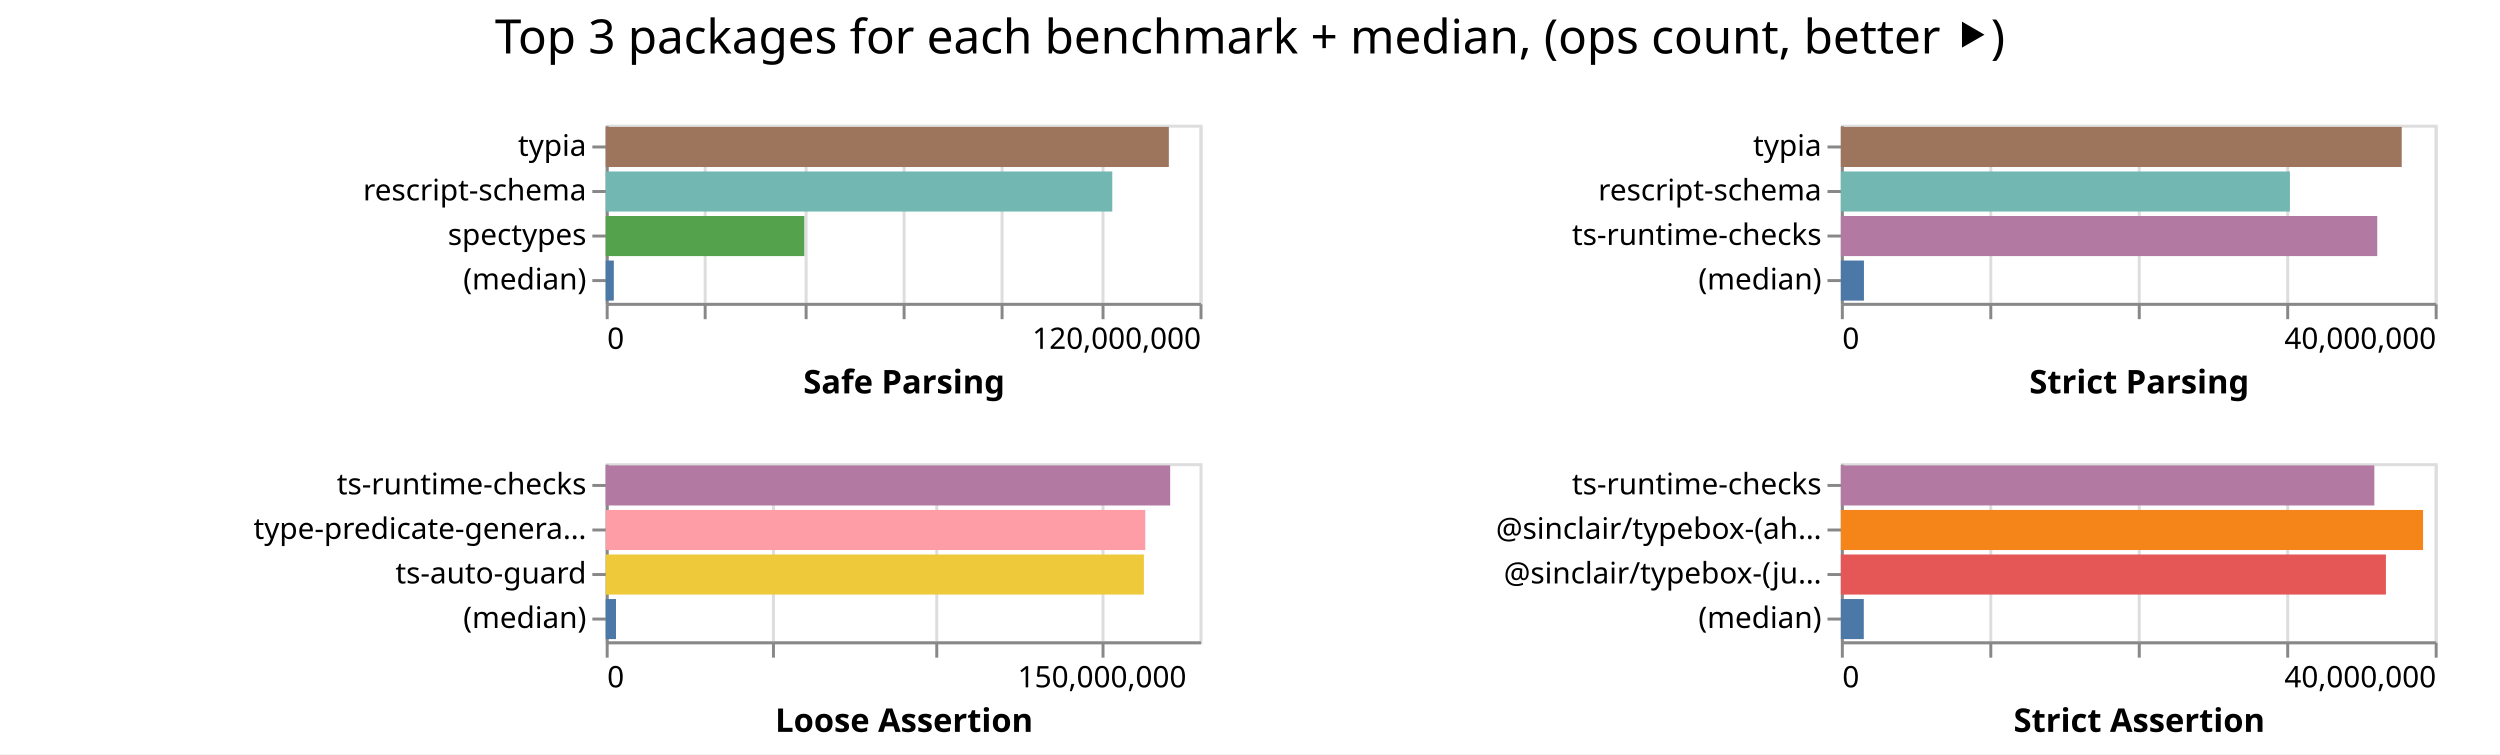
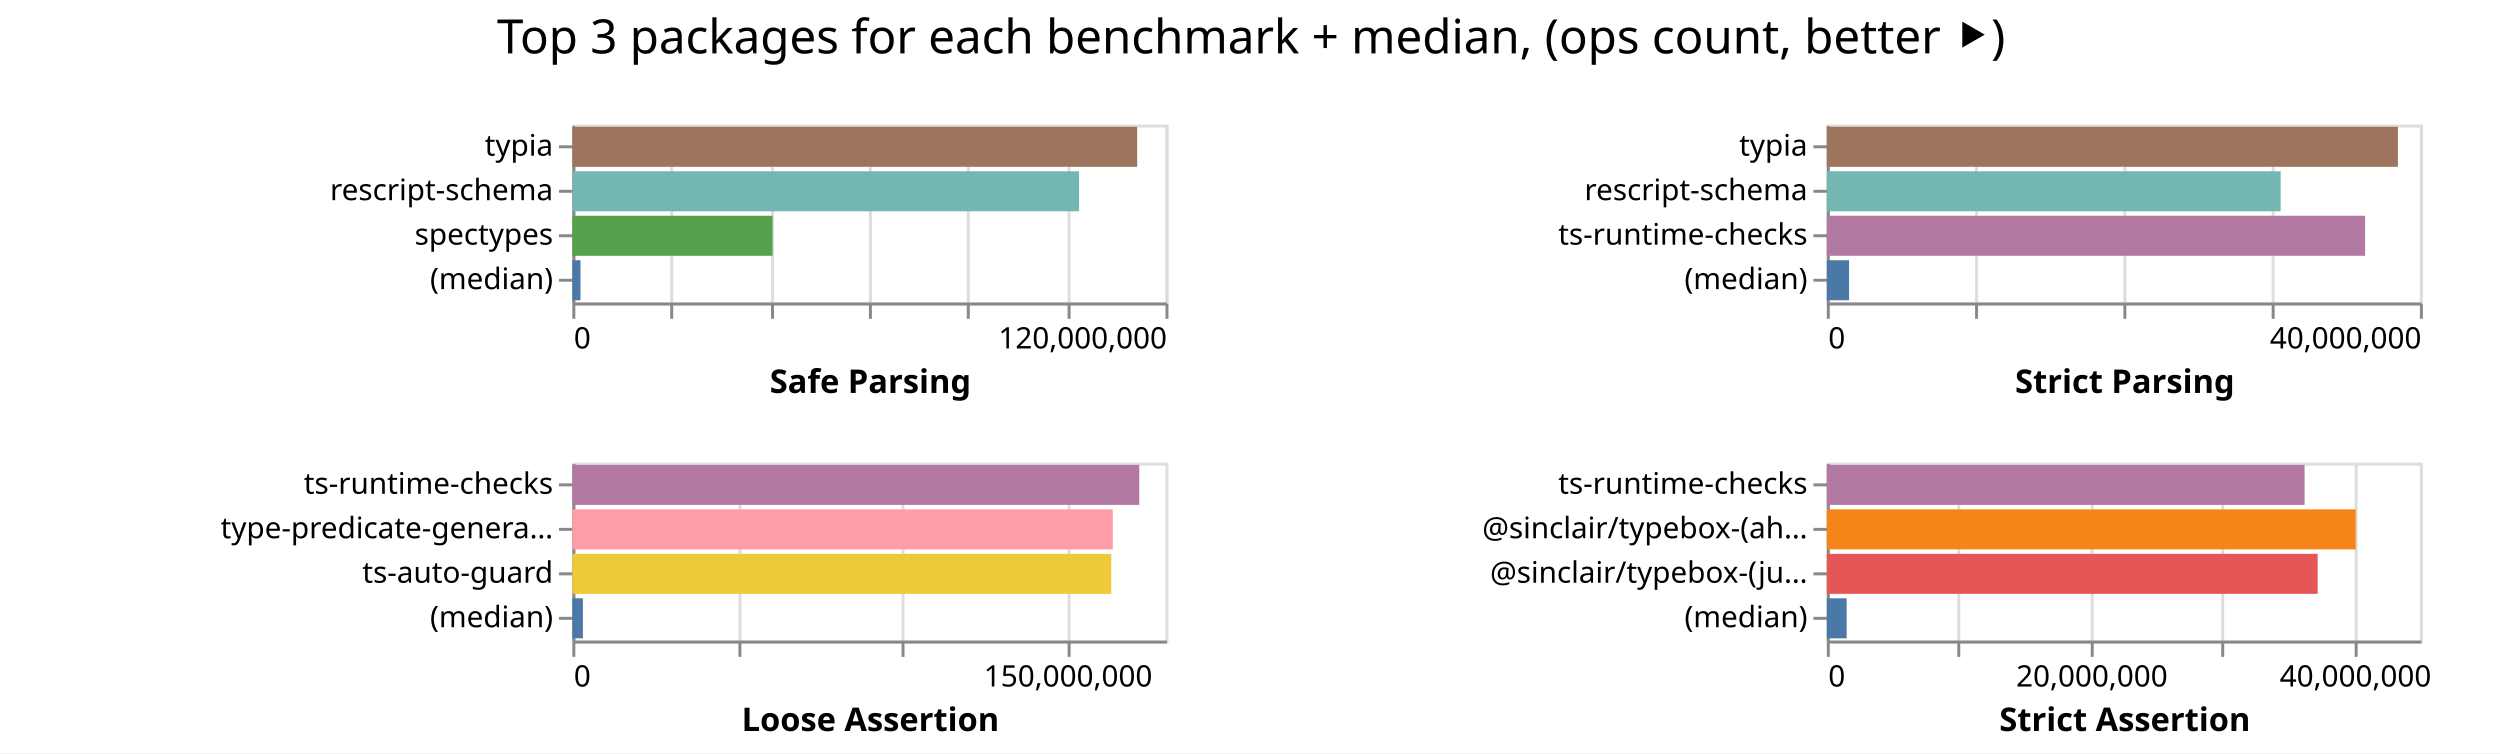
- <svg xmlns="http://www.w3.org/2000/svg" width="842" height="254" class="marks">
-   <path fill="#fff" d="M0 0h842v254H0z" />
+ <svg xmlns="http://www.w3.org/2000/svg" width="843" height="254" class="marks">
+   <path fill="#fff" d="M0 0h843v254H0z" />
  <g fill="none" stroke-miterlimit="10" aria-roledescription="group mark container" class="mark-group role-frame root">
-     <path d="M204 42" aria-hidden="true" class="background" />
+     <path d="M193 42" aria-hidden="true" class="background" />
    <g aria-roledescription="group mark container" class="mark-group role-scope child__Safe_Parsing_group">
-       <path stroke="#ddd" d="M204.5 42.5h200v60h-200Z" aria-hidden="true" class="background" />
+       <path stroke="#ddd" d="M193.5 42.5h200v60h-200Z" aria-hidden="true" class="background" />
      <g aria-hidden="true" class="mark-group role-axis">
-         <path d="M204.5 102.5" aria-hidden="true" class="background" pointer-events="none" />
+         <path d="M193.5 102.5" aria-hidden="true" class="background" pointer-events="none" />
        <g stroke="#ddd" class="mark-rule role-axis-grid" pointer-events="none">
-           <path d="M204.5 102.5v-60M237.5 102.5v-60M271.5 102.5v-60M304.5 102.5v-60M337.5 102.5v-60M371.5 102.5v-60M404.5 102.5v-60" />
+           <path d="M193.5 102.5v-60M226.5 102.5v-60M260.5 102.5v-60M293.5 102.5v-60M326.5 102.5v-60M360.5 102.5v-60M393.5 102.5v-60" />
        </g>
      </g>
      <g aria-label="X-axis titled 'Safe Parsing' for a linear scale with values from 0 to 120,000,000" aria-roledescription="axis" class="mark-group role-axis" pointer-events="none">
-         <path d="M204.5 102.5" aria-hidden="true" class="background" />
+         <path d="M193.5 102.5" aria-hidden="true" class="background" />
        <g stroke="#888" class="mark-rule role-axis-tick">
-           <path d="M204.5 102.5v5M237.5 102.5v5M271.5 102.5v5M304.5 102.5v5M337.5 102.5v5M371.5 102.5v5M404.5 102.5v5" />
+           <path d="M193.5 102.5v5M226.5 102.5v5M260.5 102.5v5M293.5 102.5v5M326.5 102.5v5M360.5 102.5v5M393.5 102.5v5" />
        </g>
        <g fill="#000" class="mark-text role-axis-label" font-family="sans-serif" font-size="10">
-           <text transform="translate(204.5 117.5)">0</text>
-           <text text-anchor="end" transform="translate(404.5 117.5)">120,000,000</text>
+           <text transform="translate(193.5 117.5)">0</text>
+           <text text-anchor="end" transform="translate(393.5 117.5)">120,000,000</text>
        </g>
-         <path stroke="#888" d="M204.5 102.5h200" class="mark-rule role-axis-domain" />
-         <text fill="#000" class="mark-text role-axis-title" font-family="sans-serif" font-size="11" font-weight="bold" text-anchor="middle" transform="translate(304.5 132.5)">Safe Parsing</text>
+         <path stroke="#888" d="M193.5 102.5h200" class="mark-rule role-axis-domain" />
+         <text fill="#000" class="mark-text role-axis-title" font-family="sans-serif" font-size="11" font-weight="bold" text-anchor="middle" transform="translate(293.5 132.5)">Safe Parsing</text>
      </g>
      <g aria-label="Y-axis for a discrete scale with 4 values: typia, rescript-schema, spectypes, (median)" aria-roledescription="axis" class="mark-group role-axis" pointer-events="none">
-         <path d="M204.5 42.5" aria-hidden="true" class="background" />
+         <path d="M193.5 42.5" aria-hidden="true" class="background" />
        <g stroke="#888" class="mark-rule role-axis-tick">
-           <path d="M204.5 49.5h-5M204.5 64.5h-5M204.5 79.5h-5M204.5 94.5h-5" />
+           <path d="M193.5 49.5h-5M193.5 64.5h-5M193.5 79.5h-5M193.5 94.5h-5" />
        </g>
        <g fill="#000" class="mark-text role-axis-label" font-family="sans-serif" font-size="10" text-anchor="end">
-           <text transform="translate(197.5 52.5)">typia</text>
-           <text transform="translate(197.5 67.5)">rescript-schema</text>
-           <text transform="translate(197.5 82.5)">spectypes</text>
-           <text transform="translate(197.5 97.5)">(median)</text>
+           <text transform="translate(186.5 52.5)">typia</text>
+           <text transform="translate(186.5 67.5)">rescript-schema</text>
+           <text transform="translate(186.5 82.5)">spectypes</text>
+           <text transform="translate(186.5 97.5)">(median)</text>
        </g>
-         <path stroke="#888" d="M204.5 42.5v60" class="mark-rule role-axis-domain" />
+         <path stroke="#888" d="M193.5 42.5v60" class="mark-rule role-axis-domain" />
      </g>
      <g aria-roledescription="rect mark container" class="mark-rect role-mark child__Safe_Parsing_marks">
-         <path fill="#9d755d" d="M204 42.75h189.667v13.5H204Z" aria-label="Safe Parsing: 113800056; name: typia" aria-roledescription="bar" />
-         <path fill="#72b7b2" d="M204 57.75h170.62v13.5H204Z" aria-label="Safe Parsing: 102372266; name: rescript-schema" aria-roledescription="bar" />
-         <path fill="#54a24b" d="M204 72.75h66.895v13.5H204Z" aria-label="Safe Parsing: 40137135; name: spectypes" aria-roledescription="bar" />
-         <path fill="#4c78a8" d="M204 87.75h2.733v13.5H204Z" aria-label="Safe Parsing: 1639825; name: (median)" aria-roledescription="bar" />
+         <path fill="#9d755d" d="M193 42.75h190.463v13.5H193Z" aria-label="Safe Parsing: 114277786; name: typia" aria-roledescription="bar" />
+         <path fill="#72b7b2" d="M193 57.75h170.854v13.5H193Z" aria-label="Safe Parsing: 102512688; name: rescript-schema" aria-roledescription="bar" />
+         <path fill="#54a24b" d="M193 72.75h67.521v13.5H193Z" aria-label="Safe Parsing: 40512885; name: spectypes" aria-roledescription="bar" />
+         <path fill="#4c78a8" d="M193 87.75h2.739v13.5H193Z" aria-label="Safe Parsing: 1643165; name: (median)" aria-roledescription="bar" />
      </g>
    </g>
    <g aria-roledescription="group mark container" class="mark-group role-scope child__Strict_Parsing_group">
-       <path stroke="#ddd" d="M620.5 42.5h200v60h-200Z" aria-hidden="true" class="background" />
+       <path stroke="#ddd" d="M616.5 42.5h200v60h-200Z" aria-hidden="true" class="background" />
      <g aria-hidden="true" class="mark-group role-axis">
-         <path d="M620.5 102.5" aria-hidden="true" class="background" pointer-events="none" />
+         <path d="M616.5 102.5" aria-hidden="true" class="background" pointer-events="none" />
        <g stroke="#ddd" class="mark-rule role-axis-grid" pointer-events="none">
-           <path d="M620.5 102.5v-60M670.5 102.5v-60M720.5 102.5v-60M770.5 102.5v-60M820.5 102.5v-60" />
+           <path d="M616.5 102.5v-60M666.5 102.5v-60M716.5 102.5v-60M766.5 102.5v-60M816.5 102.5v-60" />
        </g>
      </g>
      <g aria-label="X-axis titled 'Strict Parsing' for a linear scale with values from 0 to 40,000,000" aria-roledescription="axis" class="mark-group role-axis" pointer-events="none">
-         <path d="M620.5 102.5" aria-hidden="true" class="background" />
+         <path d="M616.5 102.5" aria-hidden="true" class="background" />
        <g stroke="#888" class="mark-rule role-axis-tick">
-           <path d="M620.5 102.5v5M670.5 102.5v5M720.5 102.5v5M770.5 102.5v5M820.5 102.5v5" />
+           <path d="M616.5 102.5v5M666.5 102.5v5M716.5 102.5v5M766.5 102.5v5M816.5 102.5v5" />
        </g>
        <g fill="#000" class="mark-text role-axis-label" font-family="sans-serif" font-size="10">
-           <text transform="translate(620.5 117.5)">0</text>
-           <text text-anchor="end" transform="translate(820.5 117.5)">40,000,000</text>
+           <text transform="translate(616.5 117.5)">0</text>
+           <text text-anchor="end" transform="translate(816.5 117.5)">40,000,000</text>
        </g>
-         <path stroke="#888" d="M620.5 102.5h200" class="mark-rule role-axis-domain" />
-         <text fill="#000" class="mark-text role-axis-title" font-family="sans-serif" font-size="11" font-weight="bold" text-anchor="middle" transform="translate(720.5 132.5)">Strict Parsing</text>
+         <path stroke="#888" d="M616.5 102.5h200" class="mark-rule role-axis-domain" />
+         <text fill="#000" class="mark-text role-axis-title" font-family="sans-serif" font-size="11" font-weight="bold" text-anchor="middle" transform="translate(716.5 132.5)">Strict Parsing</text>
      </g>
      <g aria-label="Y-axis for a discrete scale with 4 values: typia, rescript-schema, ts-runtime-checks, (median)" aria-roledescription="axis" class="mark-group role-axis" pointer-events="none">
-         <path d="M620.5 42.5" aria-hidden="true" class="background" />
+         <path d="M616.5 42.5" aria-hidden="true" class="background" />
        <g stroke="#888" class="mark-rule role-axis-tick">
-           <path d="M620.5 49.5h-5M620.5 64.5h-5M620.5 79.5h-5M620.5 94.5h-5" />
+           <path d="M616.5 49.5h-5M616.5 64.5h-5M616.5 79.5h-5M616.5 94.5h-5" />
        </g>
        <g fill="#000" class="mark-text role-axis-label" font-family="sans-serif" font-size="10" text-anchor="end">
-           <text transform="translate(613.5 52.5)">typia</text>
-           <text transform="translate(613.5 67.5)">rescript-schema</text>
-           <text transform="translate(613.5 82.5)">ts-runtime-checks</text>
-           <text transform="translate(613.5 97.5)">(median)</text>
+           <text transform="translate(609.5 52.5)">typia</text>
+           <text transform="translate(609.5 67.5)">rescript-schema</text>
+           <text transform="translate(609.5 82.5)">ts-runtime-checks</text>
+           <text transform="translate(609.5 97.5)">(median)</text>
        </g>
-         <path stroke="#888" d="M620.5 42.5v60" class="mark-rule role-axis-domain" />
+         <path stroke="#888" d="M616.5 42.5v60" class="mark-rule role-axis-domain" />
      </g>
      <g aria-roledescription="rect mark container" class="mark-rect role-mark child__Strict_Parsing_marks">
-         <path fill="#9d755d" d="M620 42.75h188.903v13.5H620Z" aria-label="Strict Parsing: 37780588; name: typia" aria-roledescription="bar" />
-         <path fill="#72b7b2" d="M620 57.75h151.245v13.5H620Z" aria-label="Strict Parsing: 30249040; name: rescript-schema" aria-roledescription="bar" />
-         <path fill="#b279a2" d="M620 72.75h180.654v13.5H620Z" aria-label="Strict Parsing: 36130758; name: ts-runtime-checks" aria-roledescription="bar" />
-         <path fill="#4c78a8" d="M620 87.75h7.78v13.5H620Z" aria-label="Strict Parsing: 1556172; name: (median)" aria-roledescription="bar" />
+         <path fill="#9d755d" d="M616 42.75h192.568v13.5H616Z" aria-label="Strict Parsing: 38513631; name: typia" aria-roledescription="bar" />
+         <path fill="#72b7b2" d="M616 57.75h153.04v13.5H616Z" aria-label="Strict Parsing: 30608064; name: rescript-schema" aria-roledescription="bar" />
+         <path fill="#b279a2" d="M616 72.75h181.515v13.5H616Z" aria-label="Strict Parsing: 36303049; name: ts-runtime-checks" aria-roledescription="bar" />
+         <path fill="#4c78a8" d="M616 87.75h7.504v13.5H616Z" aria-label="Strict Parsing: 1500882; name: (median)" aria-roledescription="bar" />
      </g>
    </g>
    <g aria-roledescription="group mark container" class="mark-group role-scope child__Loose_Assertion_group">
-       <path stroke="#ddd" d="M204.5 156.5h200v60h-200Z" aria-hidden="true" class="background" />
+       <path stroke="#ddd" d="M193.5 156.5h200v60h-200Z" aria-hidden="true" class="background" />
      <g aria-hidden="true" class="mark-group role-axis">
-         <path d="M204.5 216.5" aria-hidden="true" class="background" pointer-events="none" />
+         <path d="M193.5 216.5" aria-hidden="true" class="background" pointer-events="none" />
        <g stroke="#ddd" class="mark-rule role-axis-grid" pointer-events="none">
-           <path d="M204.5 216.5v-60M260.5 216.5v-60M315.5 216.5v-60M371.5 216.5v-60" />
+           <path d="M193.5 216.5v-60M249.5 216.5v-60M304.5 216.5v-60M360.5 216.5v-60" />
        </g>
      </g>
      <g aria-label="X-axis titled 'Loose Assertion' for a linear scale with values from 0 to 180,000,000" aria-roledescription="axis" class="mark-group role-axis" pointer-events="none">
-         <path d="M204.5 216.5" aria-hidden="true" class="background" />
+         <path d="M193.5 216.5" aria-hidden="true" class="background" />
        <g stroke="#888" class="mark-rule role-axis-tick">
-           <path d="M204.5 216.5v5M260.5 216.5v5M315.5 216.5v5M371.5 216.5v5" />
+           <path d="M193.5 216.5v5M249.5 216.5v5M304.5 216.5v5M360.5 216.5v5" />
        </g>
        <g fill="#000" class="mark-text role-axis-label" font-family="sans-serif" font-size="10">
-           <text transform="translate(204.5 231.5)">0</text>
-           <text text-anchor="middle" transform="translate(371.167 231.5)">150,000,000</text>
+           <text transform="translate(193.5 231.5)">0</text>
+           <text text-anchor="middle" transform="translate(360.167 231.5)">150,000,000</text>
        </g>
-         <path stroke="#888" d="M204.5 216.5h200" class="mark-rule role-axis-domain" />
-         <text fill="#000" class="mark-text role-axis-title" font-family="sans-serif" font-size="11" font-weight="bold" text-anchor="middle" transform="translate(304.5 246.5)">Loose Assertion</text>
+         <path stroke="#888" d="M193.5 216.5h200" class="mark-rule role-axis-domain" />
+         <text fill="#000" class="mark-text role-axis-title" font-family="sans-serif" font-size="11" font-weight="bold" text-anchor="middle" transform="translate(293.5 246.5)">Loose Assertion</text>
      </g>
      <g aria-label="Y-axis for a discrete scale with 4 values: ts-runtime-checks, type-predicate-generator, ts-auto-guard, (median)" aria-roledescription="axis" class="mark-group role-axis" pointer-events="none">
-         <path d="M204.5 156.5" aria-hidden="true" class="background" />
+         <path d="M193.5 156.5" aria-hidden="true" class="background" />
        <g stroke="#888" class="mark-rule role-axis-tick">
-           <path d="M204.5 163.5h-5M204.5 178.5h-5M204.5 193.5h-5M204.5 208.5h-5" />
+           <path d="M193.5 163.5h-5M193.5 178.5h-5M193.5 193.5h-5M193.5 208.5h-5" />
        </g>
        <g fill="#000" class="mark-text role-axis-label" font-family="sans-serif" font-size="10" text-anchor="end">
-           <text transform="translate(197.5 166.5)">ts-runtime-checks</text>
-           <text transform="translate(197.5 181.5)">type-predicate-genera…</text>
-           <text transform="translate(197.5 196.5)">ts-auto-guard</text>
-           <text transform="translate(197.5 211.5)">(median)</text>
+           <text transform="translate(186.5 166.5)">ts-runtime-checks</text>
+           <text transform="translate(186.5 181.5)">type-predicate-genera…</text>
+           <text transform="translate(186.5 196.5)">ts-auto-guard</text>
+           <text transform="translate(186.5 211.5)">(median)</text>
        </g>
-         <path stroke="#888" d="M204.5 156.5v60" class="mark-rule role-axis-domain" />
+         <path stroke="#888" d="M193.5 156.5v60" class="mark-rule role-axis-domain" />
      </g>
      <g aria-roledescription="rect mark container" class="mark-rect role-mark child__Loose_Assertion_marks">
-         <path fill="#b279a2" d="M204 156.75h190.117v13.5H204Z" aria-label="Loose Assertion: 171105099; name: ts-runtime-checks" aria-roledescription="bar" />
-         <path fill="#ff9da6" d="M204 171.75h181.728v13.5H204Z" aria-label="Loose Assertion: 163555039; name: type-predicate-generator" aria-roledescription="bar" />
-         <path fill="#eeca3b" d="M204 186.75h181.265v13.5H204Z" aria-label="Loose Assertion: 163138759; name: ts-auto-guard" aria-roledescription="bar" />
-         <path fill="#4c78a8" d="M204 201.75h3.47v13.5H204Z" aria-label="Loose Assertion: 3122438.5; name: (median)" aria-roledescription="bar" />
+         <path fill="#b279a2" d="M193 156.75h191.156v13.5H193Z" aria-label="Loose Assertion: 172040651; name: ts-runtime-checks" aria-roledescription="bar" />
+         <path fill="#ff9da6" d="M193 171.75h182.233v13.5H193Z" aria-label="Loose Assertion: 164009477; name: type-predicate-generator" aria-roledescription="bar" />
+         <path fill="#eeca3b" d="M193 186.75h181.72v13.5H193Z" aria-label="Loose Assertion: 163547709; name: ts-auto-guard" aria-roledescription="bar" />
+         <path fill="#4c78a8" d="M193 201.75h3.56v13.5H193Z" aria-label="Loose Assertion: 3204817.5; name: (median)" aria-roledescription="bar" />
      </g>
    </g>
    <g aria-roledescription="group mark container" class="mark-group role-scope child__Strict_Assertion_group">
-       <path stroke="#ddd" d="M620.5 156.5h200v60h-200Z" aria-hidden="true" class="background" />
+       <path stroke="#ddd" d="M616.5 156.5h200v60h-200Z" aria-hidden="true" class="background" />
      <g aria-hidden="true" class="mark-group role-axis">
-         <path d="M620.5 216.5" aria-hidden="true" class="background" pointer-events="none" />
+         <path d="M616.5 216.5" aria-hidden="true" class="background" pointer-events="none" />
        <g stroke="#ddd" class="mark-rule role-axis-grid" pointer-events="none">
-           <path d="M620.5 216.5v-60M670.5 216.5v-60M720.5 216.5v-60M770.5 216.5v-60M820.5 216.5v-60" />
+           <path d="M616.5 216.5v-60M660.5 216.5v-60M705.5 216.5v-60M749.5 216.5v-60M794.5 216.5v-60" />
        </g>
      </g>
-       <g aria-label="X-axis titled 'Strict Assertion' for a linear scale with values from 0 to 40,000,000" aria-roledescription="axis" class="mark-group role-axis" pointer-events="none">
-         <path d="M620.5 216.5" aria-hidden="true" class="background" />
+       <g aria-label="X-axis titled 'Strict Assertion' for a linear scale with values from 0 to 45,000,000" aria-roledescription="axis" class="mark-group role-axis" pointer-events="none">
+         <path d="M616.5 216.5" aria-hidden="true" class="background" />
        <g stroke="#888" class="mark-rule role-axis-tick">
-           <path d="M620.5 216.5v5M670.5 216.5v5M720.5 216.5v5M770.5 216.5v5M820.5 216.5v5" />
+           <path d="M616.5 216.5v5M660.5 216.5v5M705.5 216.5v5M749.5 216.5v5M794.5 216.5v5" />
        </g>
        <g fill="#000" class="mark-text role-axis-label" font-family="sans-serif" font-size="10">
-           <text transform="translate(620.5 231.5)">0</text>
-           <text text-anchor="end" transform="translate(820.5 231.5)">40,000,000</text>
+           <text transform="translate(616.5 231.5)">0</text>
+           <text text-anchor="middle" transform="translate(705.389 231.5)">20,000,000</text>
+           <text text-anchor="middle" transform="translate(794.278 231.5)">40,000,000</text>
        </g>
-         <path stroke="#888" d="M620.5 216.5h200" class="mark-rule role-axis-domain" />
-         <text fill="#000" class="mark-text role-axis-title" font-family="sans-serif" font-size="11" font-weight="bold" text-anchor="middle" transform="translate(720.5 246.5)">Strict Assertion</text>
+         <path stroke="#888" d="M616.5 216.5h200" class="mark-rule role-axis-domain" />
+         <text fill="#000" class="mark-text role-axis-title" font-family="sans-serif" font-size="11" font-weight="bold" text-anchor="middle" transform="translate(716.5 246.5)">Strict Assertion</text>
      </g>
      <g aria-label="Y-axis for a discrete scale with 4 values: ts-runtime-checks, @sinclair/typebox-(ahead-of-time), @sinclair/typebox-(just-in-time), (median)" aria-roledescription="axis" class="mark-group role-axis" pointer-events="none">
-         <path d="M620.5 156.5" aria-hidden="true" class="background" />
+         <path d="M616.5 156.5" aria-hidden="true" class="background" />
        <g stroke="#888" class="mark-rule role-axis-tick">
-           <path d="M620.5 163.5h-5M620.5 178.5h-5M620.5 193.5h-5M620.5 208.5h-5" />
+           <path d="M616.5 163.5h-5M616.5 178.5h-5M616.5 193.5h-5M616.5 208.5h-5" />
        </g>
        <g fill="#000" class="mark-text role-axis-label" font-family="sans-serif" font-size="10" text-anchor="end">
-           <text transform="translate(613.5 166.5)">ts-runtime-checks</text>
-           <text transform="translate(613.5 181.5)">@sinclair/typebox-(ah…</text>
-           <text transform="translate(613.5 196.5)">@sinclair/typebox-(ju…</text>
-           <text transform="translate(613.5 211.5)">(median)</text>
+           <text transform="translate(609.5 166.5)">ts-runtime-checks</text>
+           <text transform="translate(609.5 181.5)">@sinclair/typebox-(ah…</text>
+           <text transform="translate(609.5 196.5)">@sinclair/typebox-(ju…</text>
+           <text transform="translate(609.5 211.5)">(median)</text>
        </g>
-         <path stroke="#888" d="M620.5 156.5v60" class="mark-rule role-axis-domain" />
+         <path stroke="#888" d="M616.5 156.5v60" class="mark-rule role-axis-domain" />
      </g>
      <g aria-roledescription="rect mark container" class="mark-rect role-mark child__Strict_Assertion_marks">
-         <path fill="#b279a2" d="M620 156.75h179.676v13.5H620Z" aria-label="Strict Assertion: 35935251; name: ts-runtime-checks" aria-roledescription="bar" />
-         <path fill="#f58518" d="M620 171.75h196.087v13.5H620Z" aria-label="Strict Assertion: 39217485; name: @sinclair/typebox-(ahead-of-time)" aria-roledescription="bar" />
-         <path fill="#e45756" d="M620 186.75h183.574v13.5H620Z" aria-label="Strict Assertion: 36714717; name: @sinclair/typebox-(just-in-time)" aria-roledescription="bar" />
-         <path fill="#4c78a8" d="M620 201.75h7.724v13.5H620Z" aria-label="Strict Assertion: 1544873; name: (median)" aria-roledescription="bar" />
+         <path fill="#b279a2" d="M616 156.75h161.102v13.5H616Z" aria-label="Strict Assertion: 36248030; name: ts-runtime-checks" aria-roledescription="bar" />
+         <path fill="#f58518" d="M616 171.75h178.357v13.5H616Z" aria-label="Strict Assertion: 40130339; name: @sinclair/typebox-(ahead-of-time)" aria-roledescription="bar" />
+         <path fill="#e45756" d="M616 186.75h165.515v13.5H616Z" aria-label="Strict Assertion: 37240818; name: @sinclair/typebox-(just-in-time)" aria-roledescription="bar" />
+         <path fill="#4c78a8" d="M616 201.75h6.696v13.5H616Z" aria-label="Strict Assertion: 1506614; name: (median)" aria-roledescription="bar" />
      </g>
    </g>
    <g class="mark-group role-title">
-       <path d="M421 5" aria-hidden="true" class="background" pointer-events="none" />
-       <text fill="#000" aria-label="Title text 'Top 3 packages for each benchmark + median, (ops count, better ⯈)'" aria-roledescription="title" class="mark-text role-title-text" font-family="sans-serif" font-size="16" pointer-events="none" text-anchor="middle" transform="translate(421 18)">Top 3 packages for each benchmark + median, (ops count, better ⯈)</text>
+       <path d="M421.889 5" aria-hidden="true" class="background" pointer-events="none" />
+       <text fill="#000" aria-label="Title text 'Top 3 packages for each benchmark + median, (ops count, better ⯈)'" aria-roledescription="title" class="mark-text role-title-text" font-family="sans-serif" font-size="16" pointer-events="none" text-anchor="middle" transform="translate(421.889 18)">Top 3 packages for each benchmark + median, (ops count, better ⯈)</text>
    </g>
  </g>
</svg>
